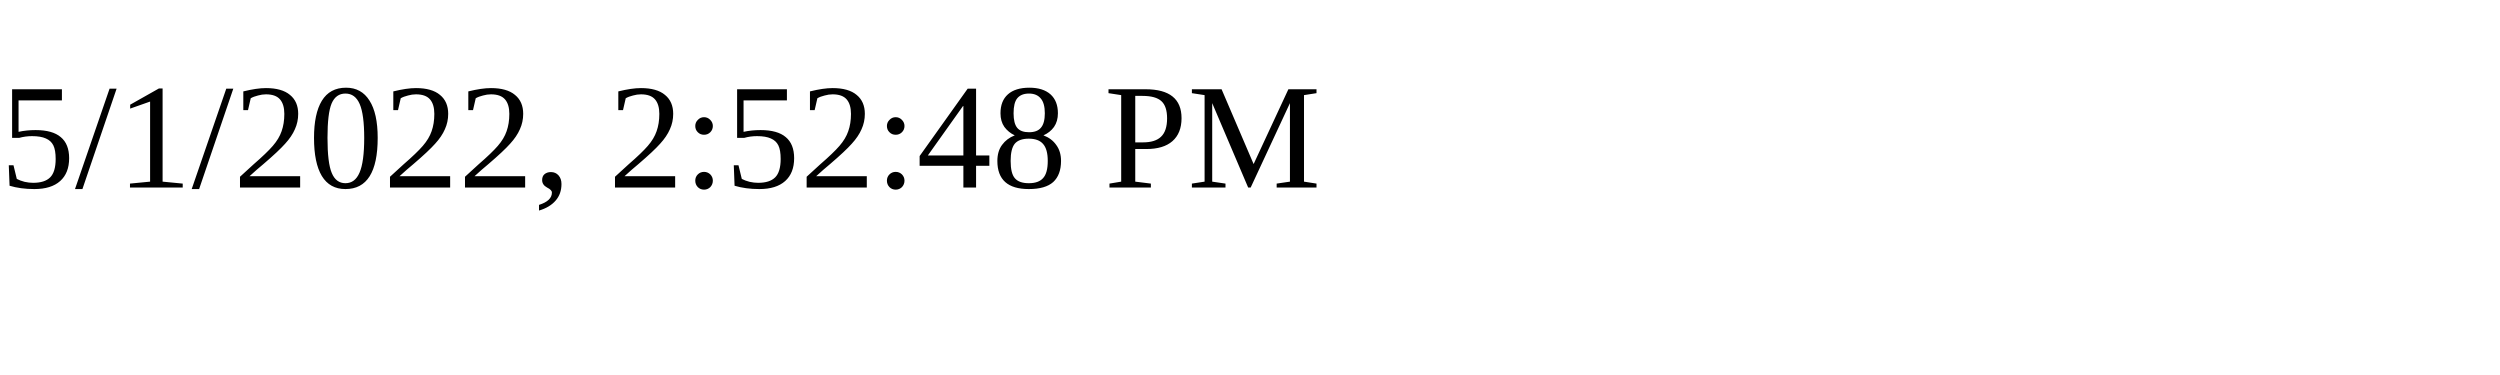
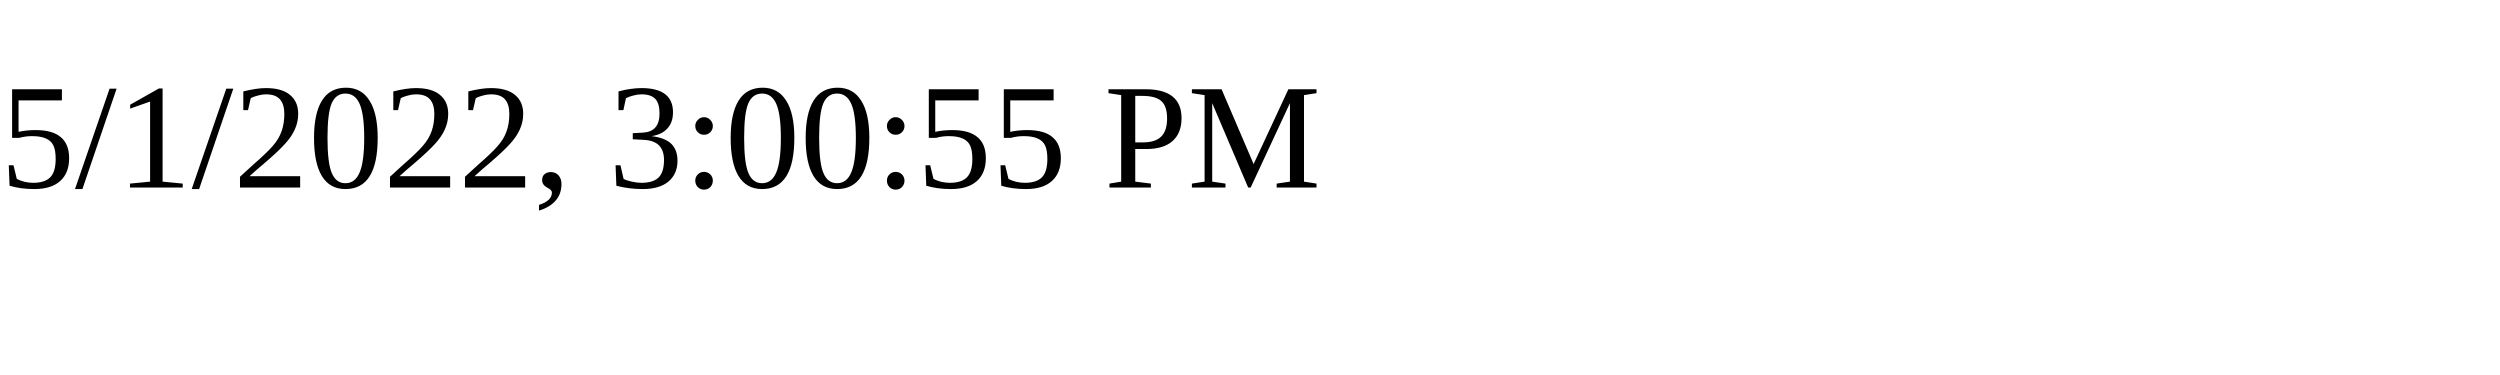
<svg xmlns="http://www.w3.org/2000/svg" height="30" width="200">
-   <text x="0" y="15">5/1/2022, 2:52:48 PM</text>
+   <text x="0" y="15">5/1/2022, 3:00:55 PM</text>
</svg>
